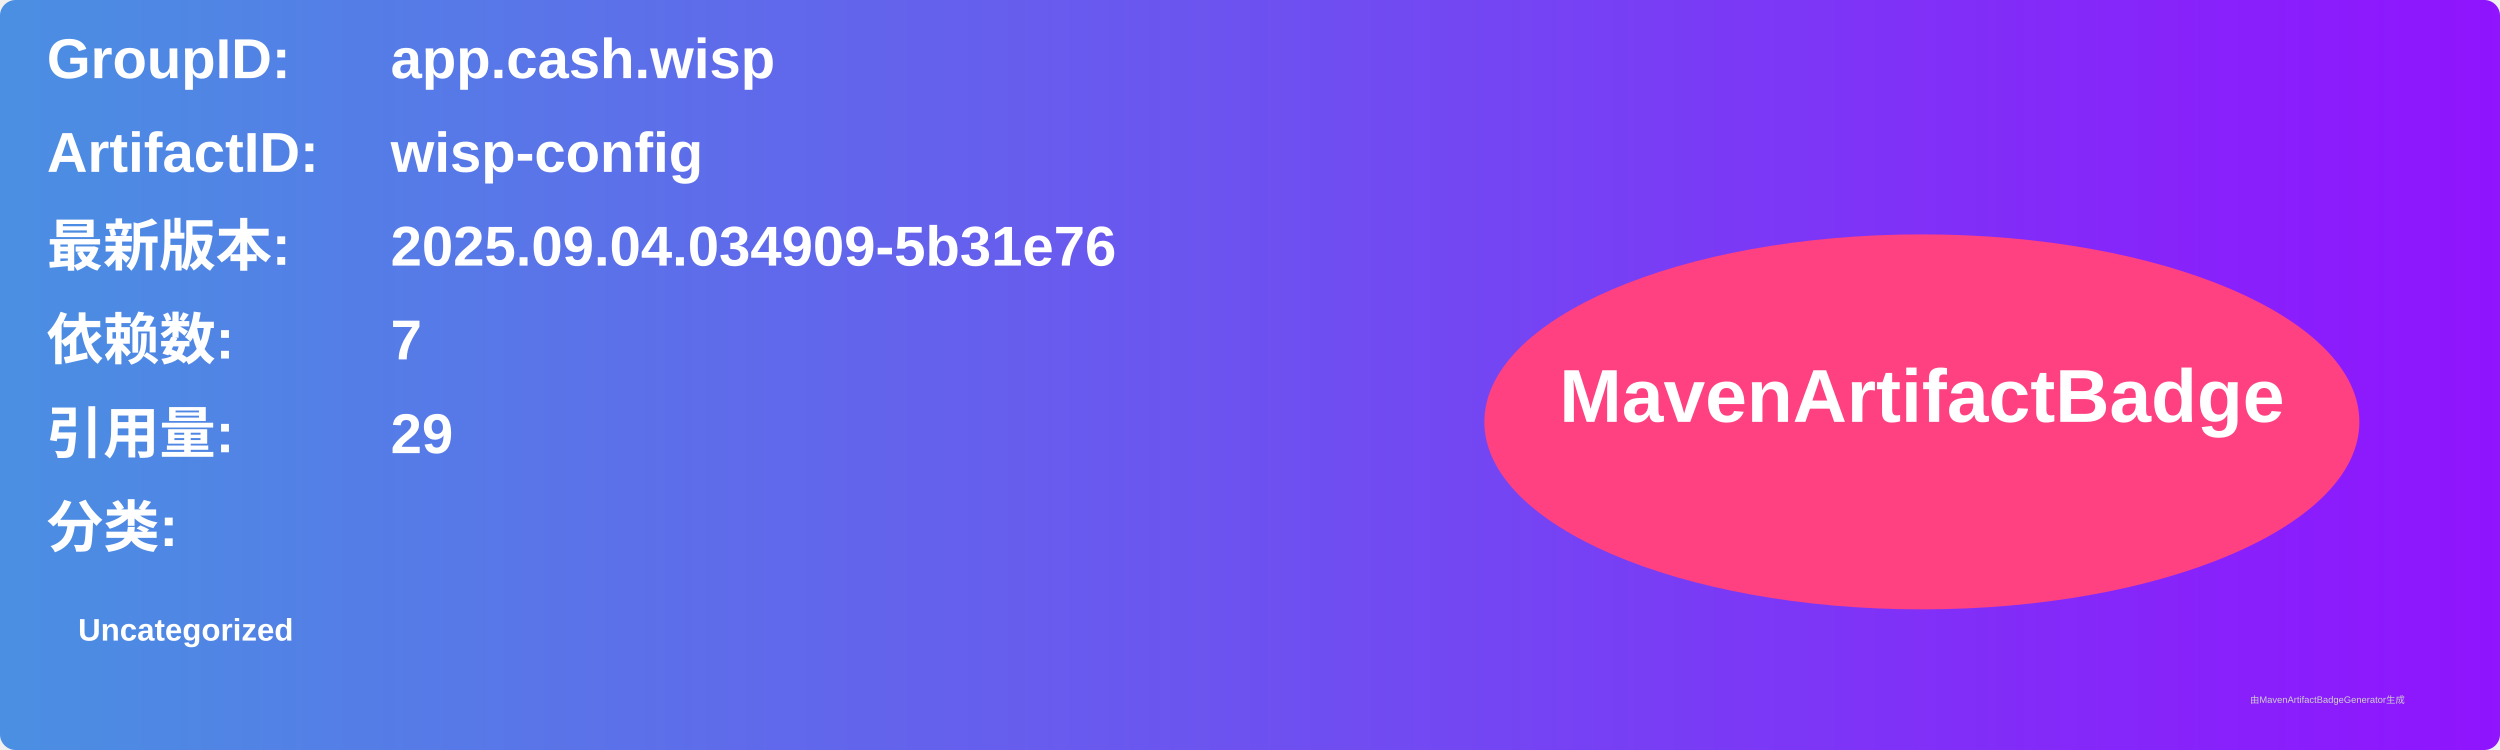
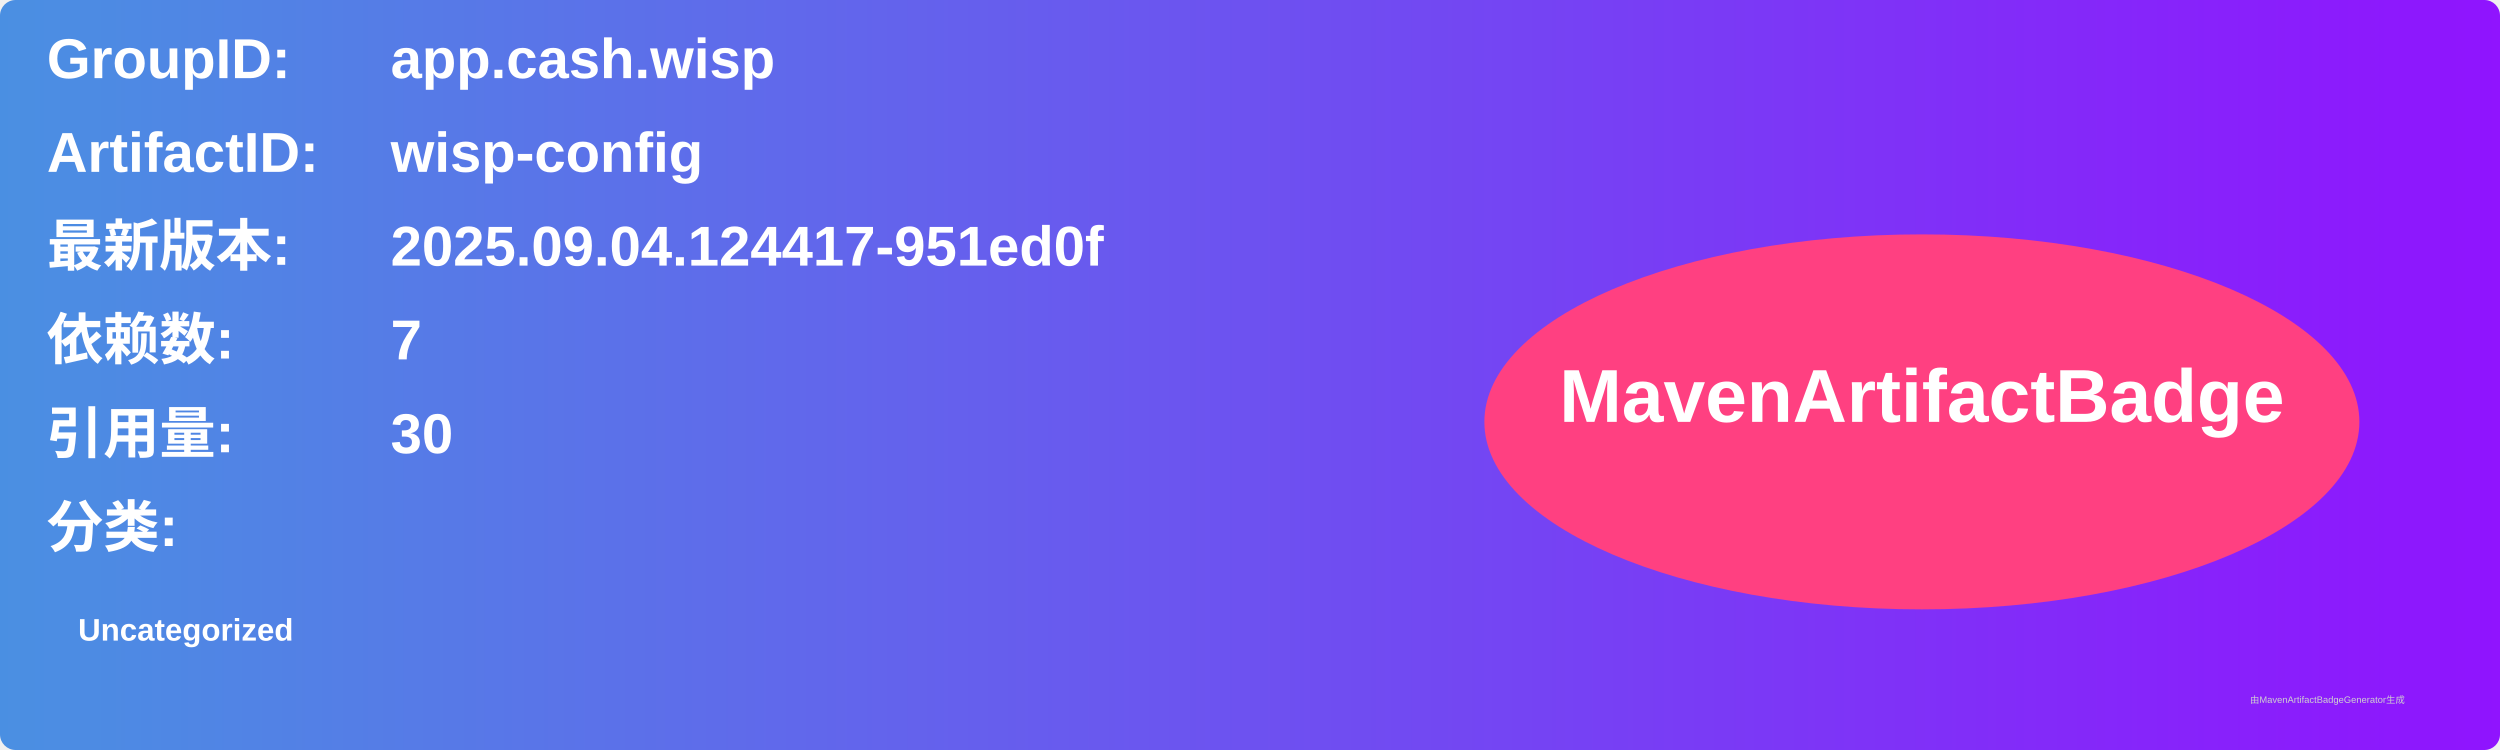
<svg xmlns="http://www.w3.org/2000/svg" width="800" height="240" viewBox="0 0 800 240">
  <linearGradient id="grad" x1="0%" y1="0%" x2="100%" y2="0%">
    <stop offset="0%" stop-color="#4a90e2" />
    <stop offset="100%" stop-color="#9013fe" />
  </linearGradient>
  <rect width="100%" height="100%" rx="5" ry="5" fill="url(#grad)" />
  <g transform="translate(15, 15)">
    <text x="0" y="10" font-family="Arial" font-size="18" fill="white" font-weight="bold" width="260">GroupID:</text>
    <text x="110" y="10" font-family="Arial" font-size="18" fill="white" font-weight="bold" width="460">app.cash.wisp</text>
    <text x="0" y="40" font-family="Arial" font-size="18" fill="white" font-weight="bold" width="260">ArtifactID:</text>
    <text x="110" y="40" font-family="Arial" font-size="18" fill="white" font-weight="bold" width="460">wisp-config</text>
    <text x="0" y="70" font-family="Arial" font-size="18" fill="white" font-weight="bold">最新版本:</text>
    <text x="110" y="70" font-family="Arial" font-size="18" fill="white" font-weight="bold">
-       <tspan font-weight="bold">2025.09.04.034909-5b31e76</tspan>
+       <tspan font-weight="bold">2025.09.04.124417-951ed0f</tspan>
    </text>
    <text x="0" y="100" font-family="Arial" font-size="18" fill="white" font-weight="bold">依赖数: </text>
    <text x="110" y="100" font-family="Arial" font-size="18" fill="white">
      <tspan font-weight="bold">7</tspan>
    </text>
    <text x="0" y="130" font-family="Arial" font-size="18" fill="white" font-weight="bold">引用量: </text>
    <text x="110" y="130" font-family="Arial" font-size="18" fill="white">
-       <tspan font-weight="bold">29</tspan>
+       <tspan font-weight="bold">30</tspan>
    </text>
    <text x="0" y="160" font-family="Arial" font-size="18" fill="white" font-weight="bold">分类:</text>
    <text x="10" y="190" font-family="Arial" font-size="10" fill="white">
      <tspan font-weight="bold">Uncategorized</tspan>
    </text>
    <ellipse cx="600" cy="120" rx="140" ry="60" fill="#ff4081" />
    <text x="600" y="120" text-anchor="middle" font-family="Arial" font-size="24" fill="white" font-weight="bold">MavenArtifactBadge</text>
  </g>
  <text x="720" y="225" font-family="Arial" font-size="3" fill="#d0d0d0">由MavenArtifactBadgeGenerator生成</text>
</svg>
